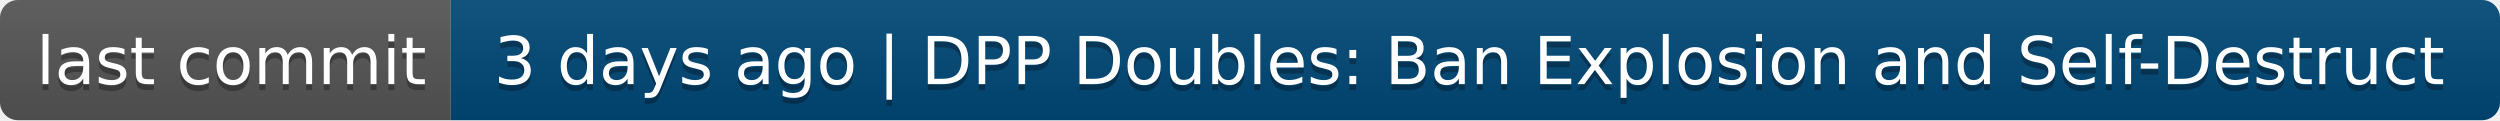
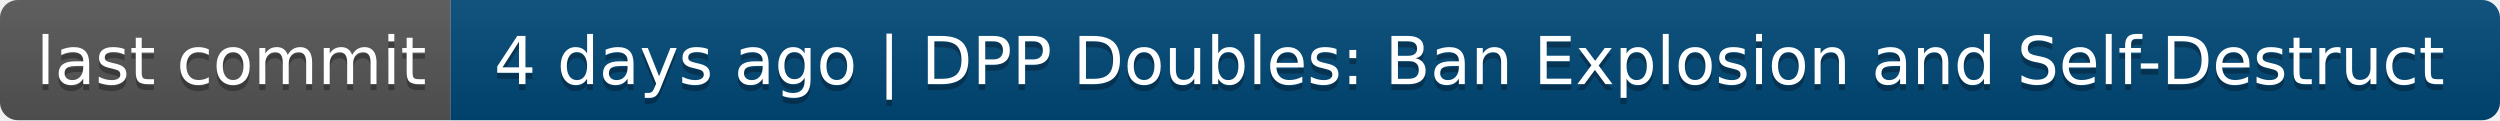
- <svg xmlns="http://www.w3.org/2000/svg" width="416" height="20" role="img" aria-label="last commit: 3 days ago | DPP Doubles: Ban Explosion and Self-Destruct">
+ <svg xmlns="http://www.w3.org/2000/svg" width="416" height="20" role="img" aria-label="last commit: 4 days ago | DPP Doubles: Ban Explosion and Self-Destruct">
  <linearGradient id="s" x2="0" y2="100%">
    <stop offset="0" stop-color="#bbb" stop-opacity=".1" />
    <stop offset="1" stop-opacity=".1" />
  </linearGradient>
  <clipPath id="r">
    <rect width="416" height="20" rx="3" fill="#fff" />
  </clipPath>
  <g clip-path="url(#r)">
    <rect width="75" height="20" fill="#555" />
    <rect x="75" width="341" height="20" fill="#004878" />
    <rect width="416" height="20" fill="url(#s)" />
  </g>
  <g fill="#fff" text-anchor="middle" font-family="Verdana,Geneva,DejaVu Sans,sans-serif" text-rendering="geometricPrecision" font-size="110">
    <text aria-hidden="true" x="385" y="150" fill="#010101" fill-opacity=".3" transform="scale(.1)" textLength="650">last commit</text>
    <text x="385" y="140" transform="scale(.1)" fill="#fff" textLength="650">last commit</text>
-     <text aria-hidden="true" x="2445" y="150" fill="#010101" fill-opacity=".3" transform="scale(.1)" textLength="3310">3 days ago | DPP Doubles: Ban Explosion and Self-Destruct</text>
-     <text x="2445" y="140" transform="scale(.1)" fill="#fff" textLength="3310">3 days ago | DPP Doubles: Ban Explosion and Self-Destruct</text>
+     <text aria-hidden="true" x="2445" y="150" fill="#010101" fill-opacity=".3" transform="scale(.1)" textLength="3310">4 days ago | DPP Doubles: Ban Explosion and Self-Destruct</text>
+     <text x="2445" y="140" transform="scale(.1)" fill="#fff" textLength="3310">4 days ago | DPP Doubles: Ban Explosion and Self-Destruct</text>
  </g>
</svg>
